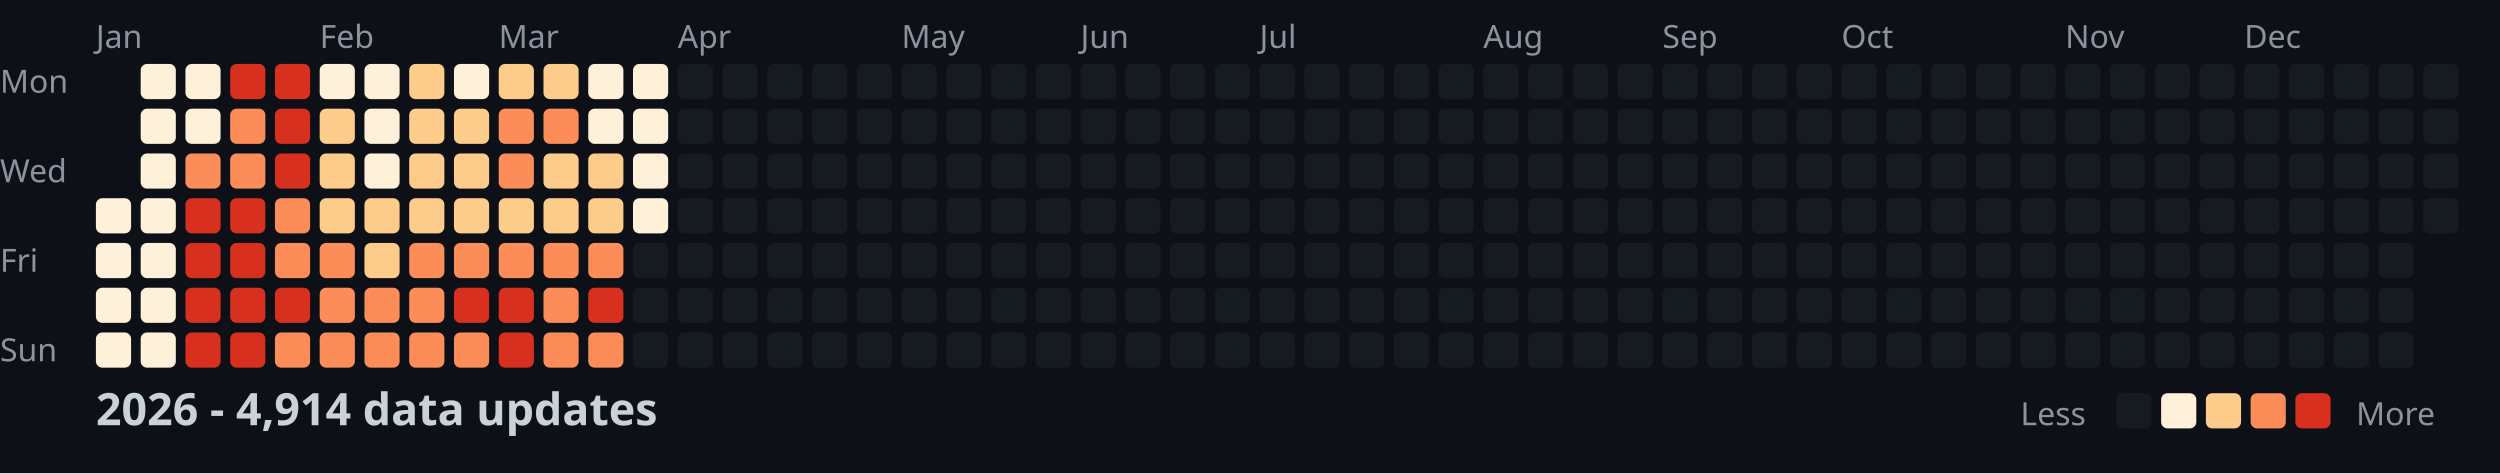
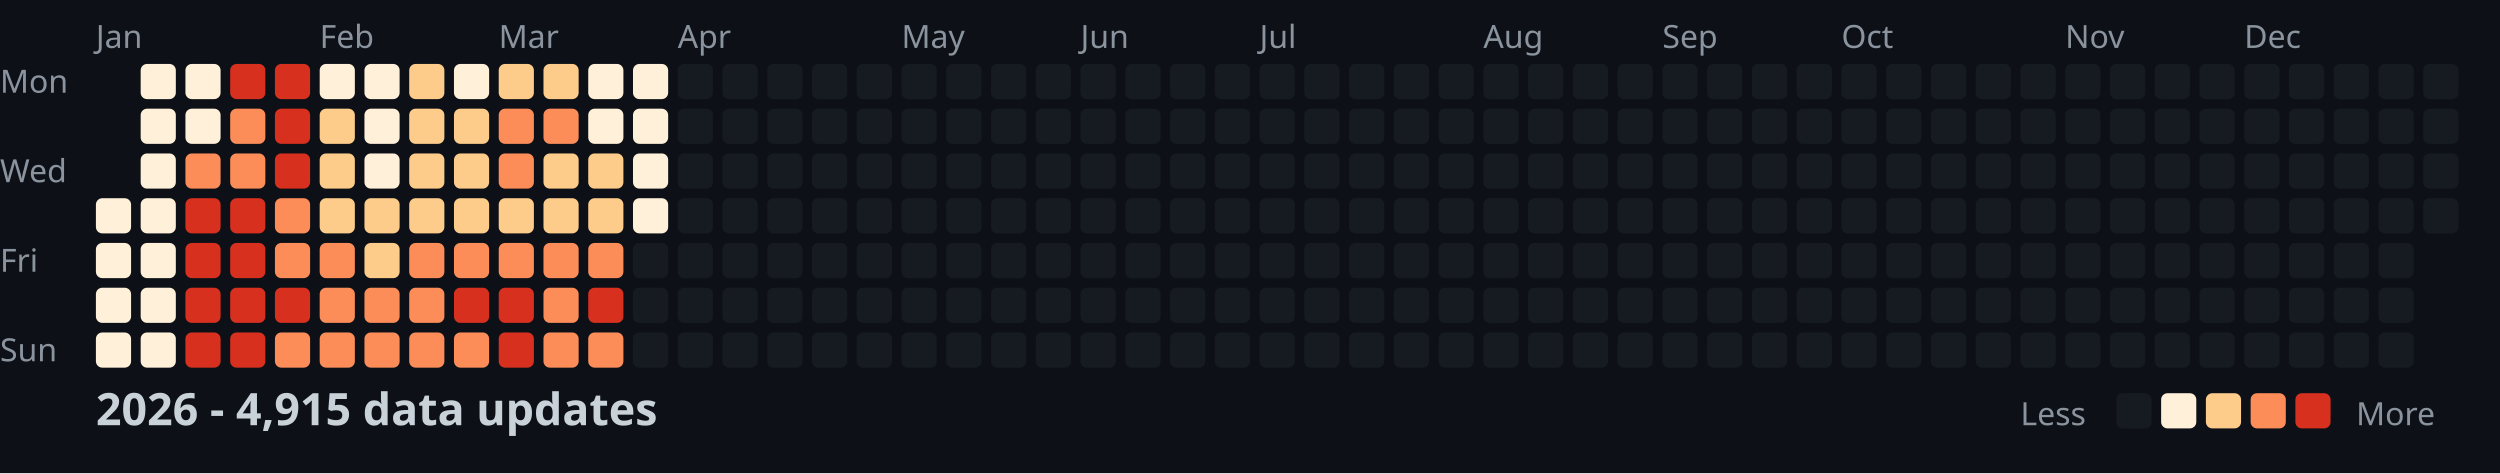
<svg xmlns="http://www.w3.org/2000/svg" width="782" height="148">
  <style>
    .month { font: 10px sans-serif; fill: #8b949e; }
    .day { font: 10px sans-serif; fill: #8b949e; }
    .title { font: bold 14px sans-serif; fill: #c9d1d9; }
    .legend { font: 10px sans-serif; fill: #8b949e; }
  </style>
  <rect width="100%" height="100%" fill="#0d1117" />
  <text x="0" y="29" class="day">Mon</text>
  <text x="0" y="57" class="day">Wed</text>
  <text x="0" y="85" class="day">Fri</text>
  <text x="0" y="113" class="day">Sun</text>
  <text x="30" y="15" class="month">Jan</text>
  <text x="100" y="15" class="month">Feb</text>
  <text x="156" y="15" class="month">Mar</text>
  <text x="212" y="15" class="month">Apr</text>
  <text x="282" y="15" class="month">May</text>
  <text x="338" y="15" class="month">Jun</text>
  <text x="394" y="15" class="month">Jul</text>
  <text x="464" y="15" class="month">Aug</text>
  <text x="520" y="15" class="month">Sep</text>
  <text x="576" y="15" class="month">Oct</text>
  <text x="646" y="15" class="month">Nov</text>
  <text x="702" y="15" class="month">Dec</text>
  <rect x="30" y="62" width="11" height="11" fill="#fef0d9" rx="2" />
  <rect x="30" y="76" width="11" height="11" fill="#fef0d9" rx="2" />
  <rect x="30" y="90" width="11" height="11" fill="#fef0d9" rx="2" />
  <rect x="30" y="104" width="11" height="11" fill="#fef0d9" rx="2" />
  <rect x="44" y="20" width="11" height="11" fill="#fef0d9" rx="2" />
  <rect x="44" y="34" width="11" height="11" fill="#fef0d9" rx="2" />
  <rect x="44" y="48" width="11" height="11" fill="#fef0d9" rx="2" />
  <rect x="44" y="62" width="11" height="11" fill="#fef0d9" rx="2" />
  <rect x="44" y="76" width="11" height="11" fill="#fef0d9" rx="2" />
  <rect x="44" y="90" width="11" height="11" fill="#fef0d9" rx="2" />
  <rect x="44" y="104" width="11" height="11" fill="#fef0d9" rx="2" />
  <rect x="58" y="20" width="11" height="11" fill="#fef0d9" rx="2" />
  <rect x="58" y="34" width="11" height="11" fill="#fef0d9" rx="2" />
  <rect x="58" y="48" width="11" height="11" fill="#fc8d59" rx="2" />
  <rect x="58" y="62" width="11" height="11" fill="#d7301f" rx="2" />
  <rect x="58" y="76" width="11" height="11" fill="#d7301f" rx="2" />
  <rect x="58" y="90" width="11" height="11" fill="#d7301f" rx="2" />
  <rect x="58" y="104" width="11" height="11" fill="#d7301f" rx="2" />
  <rect x="72" y="20" width="11" height="11" fill="#d7301f" rx="2" />
  <rect x="72" y="34" width="11" height="11" fill="#fc8d59" rx="2" />
  <rect x="72" y="48" width="11" height="11" fill="#fc8d59" rx="2" />
  <rect x="72" y="62" width="11" height="11" fill="#d7301f" rx="2" />
  <rect x="72" y="76" width="11" height="11" fill="#d7301f" rx="2" />
  <rect x="72" y="90" width="11" height="11" fill="#d7301f" rx="2" />
  <rect x="72" y="104" width="11" height="11" fill="#d7301f" rx="2" />
  <rect x="86" y="20" width="11" height="11" fill="#d7301f" rx="2" />
  <rect x="86" y="34" width="11" height="11" fill="#d7301f" rx="2" />
  <rect x="86" y="48" width="11" height="11" fill="#d7301f" rx="2" />
  <rect x="86" y="62" width="11" height="11" fill="#fc8d59" rx="2" />
  <rect x="86" y="76" width="11" height="11" fill="#fc8d59" rx="2" />
  <rect x="86" y="90" width="11" height="11" fill="#d7301f" rx="2" />
  <rect x="86" y="104" width="11" height="11" fill="#fc8d59" rx="2" />
  <rect x="100" y="20" width="11" height="11" fill="#fef0d9" rx="2" />
  <rect x="100" y="34" width="11" height="11" fill="#fdcc8a" rx="2" />
  <rect x="100" y="48" width="11" height="11" fill="#fdcc8a" rx="2" />
  <rect x="100" y="62" width="11" height="11" fill="#fdcc8a" rx="2" />
  <rect x="100" y="76" width="11" height="11" fill="#fc8d59" rx="2" />
  <rect x="100" y="90" width="11" height="11" fill="#fc8d59" rx="2" />
  <rect x="100" y="104" width="11" height="11" fill="#fc8d59" rx="2" />
  <rect x="114" y="20" width="11" height="11" fill="#fef0d9" rx="2" />
  <rect x="114" y="34" width="11" height="11" fill="#fef0d9" rx="2" />
  <rect x="114" y="48" width="11" height="11" fill="#fef0d9" rx="2" />
  <rect x="114" y="62" width="11" height="11" fill="#fdcc8a" rx="2" />
  <rect x="114" y="76" width="11" height="11" fill="#fdcc8a" rx="2" />
  <rect x="114" y="90" width="11" height="11" fill="#fc8d59" rx="2" />
  <rect x="114" y="104" width="11" height="11" fill="#fc8d59" rx="2" />
  <rect x="128" y="20" width="11" height="11" fill="#fdcc8a" rx="2" />
  <rect x="128" y="34" width="11" height="11" fill="#fdcc8a" rx="2" />
  <rect x="128" y="48" width="11" height="11" fill="#fdcc8a" rx="2" />
  <rect x="128" y="62" width="11" height="11" fill="#fdcc8a" rx="2" />
  <rect x="128" y="76" width="11" height="11" fill="#fc8d59" rx="2" />
  <rect x="128" y="90" width="11" height="11" fill="#fc8d59" rx="2" />
  <rect x="128" y="104" width="11" height="11" fill="#fc8d59" rx="2" />
  <rect x="142" y="20" width="11" height="11" fill="#fef0d9" rx="2" />
  <rect x="142" y="34" width="11" height="11" fill="#fdcc8a" rx="2" />
  <rect x="142" y="48" width="11" height="11" fill="#fdcc8a" rx="2" />
  <rect x="142" y="62" width="11" height="11" fill="#fdcc8a" rx="2" />
  <rect x="142" y="76" width="11" height="11" fill="#fc8d59" rx="2" />
  <rect x="142" y="90" width="11" height="11" fill="#d7301f" rx="2" />
  <rect x="142" y="104" width="11" height="11" fill="#fc8d59" rx="2" />
  <rect x="156" y="20" width="11" height="11" fill="#fdcc8a" rx="2" />
  <rect x="156" y="34" width="11" height="11" fill="#fc8d59" rx="2" />
  <rect x="156" y="48" width="11" height="11" fill="#fc8d59" rx="2" />
  <rect x="156" y="62" width="11" height="11" fill="#fdcc8a" rx="2" />
  <rect x="156" y="76" width="11" height="11" fill="#fc8d59" rx="2" />
  <rect x="156" y="90" width="11" height="11" fill="#d7301f" rx="2" />
  <rect x="156" y="104" width="11" height="11" fill="#d7301f" rx="2" />
  <rect x="170" y="20" width="11" height="11" fill="#fdcc8a" rx="2" />
  <rect x="170" y="34" width="11" height="11" fill="#fc8d59" rx="2" />
  <rect x="170" y="48" width="11" height="11" fill="#fdcc8a" rx="2" />
  <rect x="170" y="62" width="11" height="11" fill="#fdcc8a" rx="2" />
  <rect x="170" y="76" width="11" height="11" fill="#fc8d59" rx="2" />
  <rect x="170" y="90" width="11" height="11" fill="#fc8d59" rx="2" />
  <rect x="170" y="104" width="11" height="11" fill="#fc8d59" rx="2" />
  <rect x="184" y="20" width="11" height="11" fill="#fef0d9" rx="2" />
  <rect x="184" y="34" width="11" height="11" fill="#fef0d9" rx="2" />
  <rect x="184" y="48" width="11" height="11" fill="#fdcc8a" rx="2" />
  <rect x="184" y="62" width="11" height="11" fill="#fdcc8a" rx="2" />
  <rect x="184" y="76" width="11" height="11" fill="#fc8d59" rx="2" />
  <rect x="184" y="90" width="11" height="11" fill="#d7301f" rx="2" />
  <rect x="184" y="104" width="11" height="11" fill="#fc8d59" rx="2" />
  <rect x="198" y="20" width="11" height="11" fill="#fef0d9" rx="2" />
  <rect x="198" y="34" width="11" height="11" fill="#fef0d9" rx="2" />
  <rect x="198" y="48" width="11" height="11" fill="#fef0d9" rx="2" />
  <rect x="198" y="62" width="11" height="11" fill="#fef0d9" rx="2" />
  <rect x="198" y="76" width="11" height="11" fill="#161b22" rx="2" />
  <rect x="198" y="90" width="11" height="11" fill="#161b22" rx="2" />
  <rect x="198" y="104" width="11" height="11" fill="#161b22" rx="2" />
  <rect x="212" y="20" width="11" height="11" fill="#161b22" rx="2" />
  <rect x="212" y="34" width="11" height="11" fill="#161b22" rx="2" />
  <rect x="212" y="48" width="11" height="11" fill="#161b22" rx="2" />
  <rect x="212" y="62" width="11" height="11" fill="#161b22" rx="2" />
  <rect x="212" y="76" width="11" height="11" fill="#161b22" rx="2" />
  <rect x="212" y="90" width="11" height="11" fill="#161b22" rx="2" />
  <rect x="212" y="104" width="11" height="11" fill="#161b22" rx="2" />
  <rect x="226" y="20" width="11" height="11" fill="#161b22" rx="2" />
  <rect x="226" y="34" width="11" height="11" fill="#161b22" rx="2" />
  <rect x="226" y="48" width="11" height="11" fill="#161b22" rx="2" />
  <rect x="226" y="62" width="11" height="11" fill="#161b22" rx="2" />
  <rect x="226" y="76" width="11" height="11" fill="#161b22" rx="2" />
  <rect x="226" y="90" width="11" height="11" fill="#161b22" rx="2" />
  <rect x="226" y="104" width="11" height="11" fill="#161b22" rx="2" />
  <rect x="240" y="20" width="11" height="11" fill="#161b22" rx="2" />
  <rect x="240" y="34" width="11" height="11" fill="#161b22" rx="2" />
  <rect x="240" y="48" width="11" height="11" fill="#161b22" rx="2" />
  <rect x="240" y="62" width="11" height="11" fill="#161b22" rx="2" />
  <rect x="240" y="76" width="11" height="11" fill="#161b22" rx="2" />
  <rect x="240" y="90" width="11" height="11" fill="#161b22" rx="2" />
  <rect x="240" y="104" width="11" height="11" fill="#161b22" rx="2" />
  <rect x="254" y="20" width="11" height="11" fill="#161b22" rx="2" />
  <rect x="254" y="34" width="11" height="11" fill="#161b22" rx="2" />
  <rect x="254" y="48" width="11" height="11" fill="#161b22" rx="2" />
  <rect x="254" y="62" width="11" height="11" fill="#161b22" rx="2" />
  <rect x="254" y="76" width="11" height="11" fill="#161b22" rx="2" />
  <rect x="254" y="90" width="11" height="11" fill="#161b22" rx="2" />
  <rect x="254" y="104" width="11" height="11" fill="#161b22" rx="2" />
  <rect x="268" y="20" width="11" height="11" fill="#161b22" rx="2" />
  <rect x="268" y="34" width="11" height="11" fill="#161b22" rx="2" />
  <rect x="268" y="48" width="11" height="11" fill="#161b22" rx="2" />
  <rect x="268" y="62" width="11" height="11" fill="#161b22" rx="2" />
  <rect x="268" y="76" width="11" height="11" fill="#161b22" rx="2" />
  <rect x="268" y="90" width="11" height="11" fill="#161b22" rx="2" />
  <rect x="268" y="104" width="11" height="11" fill="#161b22" rx="2" />
  <rect x="282" y="20" width="11" height="11" fill="#161b22" rx="2" />
  <rect x="282" y="34" width="11" height="11" fill="#161b22" rx="2" />
  <rect x="282" y="48" width="11" height="11" fill="#161b22" rx="2" />
  <rect x="282" y="62" width="11" height="11" fill="#161b22" rx="2" />
  <rect x="282" y="76" width="11" height="11" fill="#161b22" rx="2" />
  <rect x="282" y="90" width="11" height="11" fill="#161b22" rx="2" />
  <rect x="282" y="104" width="11" height="11" fill="#161b22" rx="2" />
  <rect x="296" y="20" width="11" height="11" fill="#161b22" rx="2" />
  <rect x="296" y="34" width="11" height="11" fill="#161b22" rx="2" />
  <rect x="296" y="48" width="11" height="11" fill="#161b22" rx="2" />
  <rect x="296" y="62" width="11" height="11" fill="#161b22" rx="2" />
  <rect x="296" y="76" width="11" height="11" fill="#161b22" rx="2" />
  <rect x="296" y="90" width="11" height="11" fill="#161b22" rx="2" />
  <rect x="296" y="104" width="11" height="11" fill="#161b22" rx="2" />
  <rect x="310" y="20" width="11" height="11" fill="#161b22" rx="2" />
  <rect x="310" y="34" width="11" height="11" fill="#161b22" rx="2" />
  <rect x="310" y="48" width="11" height="11" fill="#161b22" rx="2" />
  <rect x="310" y="62" width="11" height="11" fill="#161b22" rx="2" />
  <rect x="310" y="76" width="11" height="11" fill="#161b22" rx="2" />
  <rect x="310" y="90" width="11" height="11" fill="#161b22" rx="2" />
  <rect x="310" y="104" width="11" height="11" fill="#161b22" rx="2" />
  <rect x="324" y="20" width="11" height="11" fill="#161b22" rx="2" />
  <rect x="324" y="34" width="11" height="11" fill="#161b22" rx="2" />
  <rect x="324" y="48" width="11" height="11" fill="#161b22" rx="2" />
  <rect x="324" y="62" width="11" height="11" fill="#161b22" rx="2" />
  <rect x="324" y="76" width="11" height="11" fill="#161b22" rx="2" />
  <rect x="324" y="90" width="11" height="11" fill="#161b22" rx="2" />
  <rect x="324" y="104" width="11" height="11" fill="#161b22" rx="2" />
  <rect x="338" y="20" width="11" height="11" fill="#161b22" rx="2" />
  <rect x="338" y="34" width="11" height="11" fill="#161b22" rx="2" />
  <rect x="338" y="48" width="11" height="11" fill="#161b22" rx="2" />
  <rect x="338" y="62" width="11" height="11" fill="#161b22" rx="2" />
  <rect x="338" y="76" width="11" height="11" fill="#161b22" rx="2" />
  <rect x="338" y="90" width="11" height="11" fill="#161b22" rx="2" />
  <rect x="338" y="104" width="11" height="11" fill="#161b22" rx="2" />
  <rect x="352" y="20" width="11" height="11" fill="#161b22" rx="2" />
  <rect x="352" y="34" width="11" height="11" fill="#161b22" rx="2" />
  <rect x="352" y="48" width="11" height="11" fill="#161b22" rx="2" />
  <rect x="352" y="62" width="11" height="11" fill="#161b22" rx="2" />
  <rect x="352" y="76" width="11" height="11" fill="#161b22" rx="2" />
  <rect x="352" y="90" width="11" height="11" fill="#161b22" rx="2" />
  <rect x="352" y="104" width="11" height="11" fill="#161b22" rx="2" />
  <rect x="366" y="20" width="11" height="11" fill="#161b22" rx="2" />
  <rect x="366" y="34" width="11" height="11" fill="#161b22" rx="2" />
  <rect x="366" y="48" width="11" height="11" fill="#161b22" rx="2" />
  <rect x="366" y="62" width="11" height="11" fill="#161b22" rx="2" />
  <rect x="366" y="76" width="11" height="11" fill="#161b22" rx="2" />
  <rect x="366" y="90" width="11" height="11" fill="#161b22" rx="2" />
  <rect x="366" y="104" width="11" height="11" fill="#161b22" rx="2" />
  <rect x="380" y="20" width="11" height="11" fill="#161b22" rx="2" />
  <rect x="380" y="34" width="11" height="11" fill="#161b22" rx="2" />
  <rect x="380" y="48" width="11" height="11" fill="#161b22" rx="2" />
  <rect x="380" y="62" width="11" height="11" fill="#161b22" rx="2" />
  <rect x="380" y="76" width="11" height="11" fill="#161b22" rx="2" />
  <rect x="380" y="90" width="11" height="11" fill="#161b22" rx="2" />
  <rect x="380" y="104" width="11" height="11" fill="#161b22" rx="2" />
  <rect x="394" y="20" width="11" height="11" fill="#161b22" rx="2" />
  <rect x="394" y="34" width="11" height="11" fill="#161b22" rx="2" />
  <rect x="394" y="48" width="11" height="11" fill="#161b22" rx="2" />
  <rect x="394" y="62" width="11" height="11" fill="#161b22" rx="2" />
  <rect x="394" y="76" width="11" height="11" fill="#161b22" rx="2" />
  <rect x="394" y="90" width="11" height="11" fill="#161b22" rx="2" />
  <rect x="394" y="104" width="11" height="11" fill="#161b22" rx="2" />
  <rect x="408" y="20" width="11" height="11" fill="#161b22" rx="2" />
  <rect x="408" y="34" width="11" height="11" fill="#161b22" rx="2" />
  <rect x="408" y="48" width="11" height="11" fill="#161b22" rx="2" />
  <rect x="408" y="62" width="11" height="11" fill="#161b22" rx="2" />
  <rect x="408" y="76" width="11" height="11" fill="#161b22" rx="2" />
  <rect x="408" y="90" width="11" height="11" fill="#161b22" rx="2" />
  <rect x="408" y="104" width="11" height="11" fill="#161b22" rx="2" />
  <rect x="422" y="20" width="11" height="11" fill="#161b22" rx="2" />
  <rect x="422" y="34" width="11" height="11" fill="#161b22" rx="2" />
  <rect x="422" y="48" width="11" height="11" fill="#161b22" rx="2" />
  <rect x="422" y="62" width="11" height="11" fill="#161b22" rx="2" />
  <rect x="422" y="76" width="11" height="11" fill="#161b22" rx="2" />
  <rect x="422" y="90" width="11" height="11" fill="#161b22" rx="2" />
  <rect x="422" y="104" width="11" height="11" fill="#161b22" rx="2" />
  <rect x="436" y="20" width="11" height="11" fill="#161b22" rx="2" />
  <rect x="436" y="34" width="11" height="11" fill="#161b22" rx="2" />
  <rect x="436" y="48" width="11" height="11" fill="#161b22" rx="2" />
  <rect x="436" y="62" width="11" height="11" fill="#161b22" rx="2" />
  <rect x="436" y="76" width="11" height="11" fill="#161b22" rx="2" />
  <rect x="436" y="90" width="11" height="11" fill="#161b22" rx="2" />
  <rect x="436" y="104" width="11" height="11" fill="#161b22" rx="2" />
  <rect x="450" y="20" width="11" height="11" fill="#161b22" rx="2" />
  <rect x="450" y="34" width="11" height="11" fill="#161b22" rx="2" />
  <rect x="450" y="48" width="11" height="11" fill="#161b22" rx="2" />
  <rect x="450" y="62" width="11" height="11" fill="#161b22" rx="2" />
  <rect x="450" y="76" width="11" height="11" fill="#161b22" rx="2" />
  <rect x="450" y="90" width="11" height="11" fill="#161b22" rx="2" />
  <rect x="450" y="104" width="11" height="11" fill="#161b22" rx="2" />
  <rect x="464" y="20" width="11" height="11" fill="#161b22" rx="2" />
  <rect x="464" y="34" width="11" height="11" fill="#161b22" rx="2" />
  <rect x="464" y="48" width="11" height="11" fill="#161b22" rx="2" />
  <rect x="464" y="62" width="11" height="11" fill="#161b22" rx="2" />
  <rect x="464" y="76" width="11" height="11" fill="#161b22" rx="2" />
  <rect x="464" y="90" width="11" height="11" fill="#161b22" rx="2" />
  <rect x="464" y="104" width="11" height="11" fill="#161b22" rx="2" />
  <rect x="478" y="20" width="11" height="11" fill="#161b22" rx="2" />
  <rect x="478" y="34" width="11" height="11" fill="#161b22" rx="2" />
  <rect x="478" y="48" width="11" height="11" fill="#161b22" rx="2" />
  <rect x="478" y="62" width="11" height="11" fill="#161b22" rx="2" />
  <rect x="478" y="76" width="11" height="11" fill="#161b22" rx="2" />
  <rect x="478" y="90" width="11" height="11" fill="#161b22" rx="2" />
  <rect x="478" y="104" width="11" height="11" fill="#161b22" rx="2" />
  <rect x="492" y="20" width="11" height="11" fill="#161b22" rx="2" />
  <rect x="492" y="34" width="11" height="11" fill="#161b22" rx="2" />
  <rect x="492" y="48" width="11" height="11" fill="#161b22" rx="2" />
  <rect x="492" y="62" width="11" height="11" fill="#161b22" rx="2" />
  <rect x="492" y="76" width="11" height="11" fill="#161b22" rx="2" />
  <rect x="492" y="90" width="11" height="11" fill="#161b22" rx="2" />
  <rect x="492" y="104" width="11" height="11" fill="#161b22" rx="2" />
  <rect x="506" y="20" width="11" height="11" fill="#161b22" rx="2" />
  <rect x="506" y="34" width="11" height="11" fill="#161b22" rx="2" />
  <rect x="506" y="48" width="11" height="11" fill="#161b22" rx="2" />
  <rect x="506" y="62" width="11" height="11" fill="#161b22" rx="2" />
  <rect x="506" y="76" width="11" height="11" fill="#161b22" rx="2" />
  <rect x="506" y="90" width="11" height="11" fill="#161b22" rx="2" />
  <rect x="506" y="104" width="11" height="11" fill="#161b22" rx="2" />
  <rect x="520" y="20" width="11" height="11" fill="#161b22" rx="2" />
  <rect x="520" y="34" width="11" height="11" fill="#161b22" rx="2" />
  <rect x="520" y="48" width="11" height="11" fill="#161b22" rx="2" />
  <rect x="520" y="62" width="11" height="11" fill="#161b22" rx="2" />
  <rect x="520" y="76" width="11" height="11" fill="#161b22" rx="2" />
  <rect x="520" y="90" width="11" height="11" fill="#161b22" rx="2" />
  <rect x="520" y="104" width="11" height="11" fill="#161b22" rx="2" />
  <rect x="534" y="20" width="11" height="11" fill="#161b22" rx="2" />
  <rect x="534" y="34" width="11" height="11" fill="#161b22" rx="2" />
  <rect x="534" y="48" width="11" height="11" fill="#161b22" rx="2" />
  <rect x="534" y="62" width="11" height="11" fill="#161b22" rx="2" />
  <rect x="534" y="76" width="11" height="11" fill="#161b22" rx="2" />
  <rect x="534" y="90" width="11" height="11" fill="#161b22" rx="2" />
  <rect x="534" y="104" width="11" height="11" fill="#161b22" rx="2" />
  <rect x="548" y="20" width="11" height="11" fill="#161b22" rx="2" />
  <rect x="548" y="34" width="11" height="11" fill="#161b22" rx="2" />
  <rect x="548" y="48" width="11" height="11" fill="#161b22" rx="2" />
  <rect x="548" y="62" width="11" height="11" fill="#161b22" rx="2" />
  <rect x="548" y="76" width="11" height="11" fill="#161b22" rx="2" />
  <rect x="548" y="90" width="11" height="11" fill="#161b22" rx="2" />
  <rect x="548" y="104" width="11" height="11" fill="#161b22" rx="2" />
  <rect x="562" y="20" width="11" height="11" fill="#161b22" rx="2" />
  <rect x="562" y="34" width="11" height="11" fill="#161b22" rx="2" />
  <rect x="562" y="48" width="11" height="11" fill="#161b22" rx="2" />
  <rect x="562" y="62" width="11" height="11" fill="#161b22" rx="2" />
  <rect x="562" y="76" width="11" height="11" fill="#161b22" rx="2" />
  <rect x="562" y="90" width="11" height="11" fill="#161b22" rx="2" />
  <rect x="562" y="104" width="11" height="11" fill="#161b22" rx="2" />
  <rect x="576" y="20" width="11" height="11" fill="#161b22" rx="2" />
  <rect x="576" y="34" width="11" height="11" fill="#161b22" rx="2" />
  <rect x="576" y="48" width="11" height="11" fill="#161b22" rx="2" />
  <rect x="576" y="62" width="11" height="11" fill="#161b22" rx="2" />
  <rect x="576" y="76" width="11" height="11" fill="#161b22" rx="2" />
  <rect x="576" y="90" width="11" height="11" fill="#161b22" rx="2" />
  <rect x="576" y="104" width="11" height="11" fill="#161b22" rx="2" />
  <rect x="590" y="20" width="11" height="11" fill="#161b22" rx="2" />
  <rect x="590" y="34" width="11" height="11" fill="#161b22" rx="2" />
  <rect x="590" y="48" width="11" height="11" fill="#161b22" rx="2" />
  <rect x="590" y="62" width="11" height="11" fill="#161b22" rx="2" />
  <rect x="590" y="76" width="11" height="11" fill="#161b22" rx="2" />
  <rect x="590" y="90" width="11" height="11" fill="#161b22" rx="2" />
  <rect x="590" y="104" width="11" height="11" fill="#161b22" rx="2" />
  <rect x="604" y="20" width="11" height="11" fill="#161b22" rx="2" />
  <rect x="604" y="34" width="11" height="11" fill="#161b22" rx="2" />
  <rect x="604" y="48" width="11" height="11" fill="#161b22" rx="2" />
  <rect x="604" y="62" width="11" height="11" fill="#161b22" rx="2" />
  <rect x="604" y="76" width="11" height="11" fill="#161b22" rx="2" />
  <rect x="604" y="90" width="11" height="11" fill="#161b22" rx="2" />
  <rect x="604" y="104" width="11" height="11" fill="#161b22" rx="2" />
  <rect x="618" y="20" width="11" height="11" fill="#161b22" rx="2" />
  <rect x="618" y="34" width="11" height="11" fill="#161b22" rx="2" />
  <rect x="618" y="48" width="11" height="11" fill="#161b22" rx="2" />
  <rect x="618" y="62" width="11" height="11" fill="#161b22" rx="2" />
  <rect x="618" y="76" width="11" height="11" fill="#161b22" rx="2" />
  <rect x="618" y="90" width="11" height="11" fill="#161b22" rx="2" />
  <rect x="618" y="104" width="11" height="11" fill="#161b22" rx="2" />
  <rect x="632" y="20" width="11" height="11" fill="#161b22" rx="2" />
  <rect x="632" y="34" width="11" height="11" fill="#161b22" rx="2" />
  <rect x="632" y="48" width="11" height="11" fill="#161b22" rx="2" />
  <rect x="632" y="62" width="11" height="11" fill="#161b22" rx="2" />
  <rect x="632" y="76" width="11" height="11" fill="#161b22" rx="2" />
  <rect x="632" y="90" width="11" height="11" fill="#161b22" rx="2" />
  <rect x="632" y="104" width="11" height="11" fill="#161b22" rx="2" />
  <rect x="646" y="20" width="11" height="11" fill="#161b22" rx="2" />
  <rect x="646" y="34" width="11" height="11" fill="#161b22" rx="2" />
  <rect x="646" y="48" width="11" height="11" fill="#161b22" rx="2" />
  <rect x="646" y="62" width="11" height="11" fill="#161b22" rx="2" />
  <rect x="646" y="76" width="11" height="11" fill="#161b22" rx="2" />
  <rect x="646" y="90" width="11" height="11" fill="#161b22" rx="2" />
  <rect x="646" y="104" width="11" height="11" fill="#161b22" rx="2" />
  <rect x="660" y="20" width="11" height="11" fill="#161b22" rx="2" />
  <rect x="660" y="34" width="11" height="11" fill="#161b22" rx="2" />
  <rect x="660" y="48" width="11" height="11" fill="#161b22" rx="2" />
  <rect x="660" y="62" width="11" height="11" fill="#161b22" rx="2" />
  <rect x="660" y="76" width="11" height="11" fill="#161b22" rx="2" />
  <rect x="660" y="90" width="11" height="11" fill="#161b22" rx="2" />
  <rect x="660" y="104" width="11" height="11" fill="#161b22" rx="2" />
  <rect x="674" y="20" width="11" height="11" fill="#161b22" rx="2" />
  <rect x="674" y="34" width="11" height="11" fill="#161b22" rx="2" />
  <rect x="674" y="48" width="11" height="11" fill="#161b22" rx="2" />
  <rect x="674" y="62" width="11" height="11" fill="#161b22" rx="2" />
  <rect x="674" y="76" width="11" height="11" fill="#161b22" rx="2" />
  <rect x="674" y="90" width="11" height="11" fill="#161b22" rx="2" />
  <rect x="674" y="104" width="11" height="11" fill="#161b22" rx="2" />
  <rect x="688" y="20" width="11" height="11" fill="#161b22" rx="2" />
  <rect x="688" y="34" width="11" height="11" fill="#161b22" rx="2" />
  <rect x="688" y="48" width="11" height="11" fill="#161b22" rx="2" />
  <rect x="688" y="62" width="11" height="11" fill="#161b22" rx="2" />
  <rect x="688" y="76" width="11" height="11" fill="#161b22" rx="2" />
  <rect x="688" y="90" width="11" height="11" fill="#161b22" rx="2" />
  <rect x="688" y="104" width="11" height="11" fill="#161b22" rx="2" />
  <rect x="702" y="20" width="11" height="11" fill="#161b22" rx="2" />
  <rect x="702" y="34" width="11" height="11" fill="#161b22" rx="2" />
  <rect x="702" y="48" width="11" height="11" fill="#161b22" rx="2" />
  <rect x="702" y="62" width="11" height="11" fill="#161b22" rx="2" />
  <rect x="702" y="76" width="11" height="11" fill="#161b22" rx="2" />
  <rect x="702" y="90" width="11" height="11" fill="#161b22" rx="2" />
  <rect x="702" y="104" width="11" height="11" fill="#161b22" rx="2" />
  <rect x="716" y="20" width="11" height="11" fill="#161b22" rx="2" />
  <rect x="716" y="34" width="11" height="11" fill="#161b22" rx="2" />
  <rect x="716" y="48" width="11" height="11" fill="#161b22" rx="2" />
  <rect x="716" y="62" width="11" height="11" fill="#161b22" rx="2" />
  <rect x="716" y="76" width="11" height="11" fill="#161b22" rx="2" />
  <rect x="716" y="90" width="11" height="11" fill="#161b22" rx="2" />
  <rect x="716" y="104" width="11" height="11" fill="#161b22" rx="2" />
  <rect x="730" y="20" width="11" height="11" fill="#161b22" rx="2" />
  <rect x="730" y="34" width="11" height="11" fill="#161b22" rx="2" />
  <rect x="730" y="48" width="11" height="11" fill="#161b22" rx="2" />
  <rect x="730" y="62" width="11" height="11" fill="#161b22" rx="2" />
  <rect x="730" y="76" width="11" height="11" fill="#161b22" rx="2" />
  <rect x="730" y="90" width="11" height="11" fill="#161b22" rx="2" />
  <rect x="730" y="104" width="11" height="11" fill="#161b22" rx="2" />
  <rect x="744" y="20" width="11" height="11" fill="#161b22" rx="2" />
  <rect x="744" y="34" width="11" height="11" fill="#161b22" rx="2" />
  <rect x="744" y="48" width="11" height="11" fill="#161b22" rx="2" />
  <rect x="744" y="62" width="11" height="11" fill="#161b22" rx="2" />
  <rect x="744" y="76" width="11" height="11" fill="#161b22" rx="2" />
  <rect x="744" y="90" width="11" height="11" fill="#161b22" rx="2" />
  <rect x="744" y="104" width="11" height="11" fill="#161b22" rx="2" />
  <rect x="758" y="20" width="11" height="11" fill="#161b22" rx="2" />
  <rect x="758" y="34" width="11" height="11" fill="#161b22" rx="2" />
  <rect x="758" y="48" width="11" height="11" fill="#161b22" rx="2" />
  <rect x="758" y="62" width="11" height="11" fill="#161b22" rx="2" />
-   <text x="30" y="133" class="title">2026 - 4,914 data updates</text>
+   <text x="30" y="133" class="title">2026 - 4,915 data updates</text>
  <text x="632" y="133" class="legend">Less</text>
  <rect x="662" y="123" width="11" height="11" fill="#161b22" rx="2" />
  <rect x="676" y="123" width="11" height="11" fill="#fef0d9" rx="2" />
  <rect x="690" y="123" width="11" height="11" fill="#fdcc8a" rx="2" />
  <rect x="704" y="123" width="11" height="11" fill="#fc8d59" rx="2" />
  <rect x="718" y="123" width="11" height="11" fill="#d7301f" rx="2" />
  <text x="737" y="133" class="legend">More</text>
</svg>
